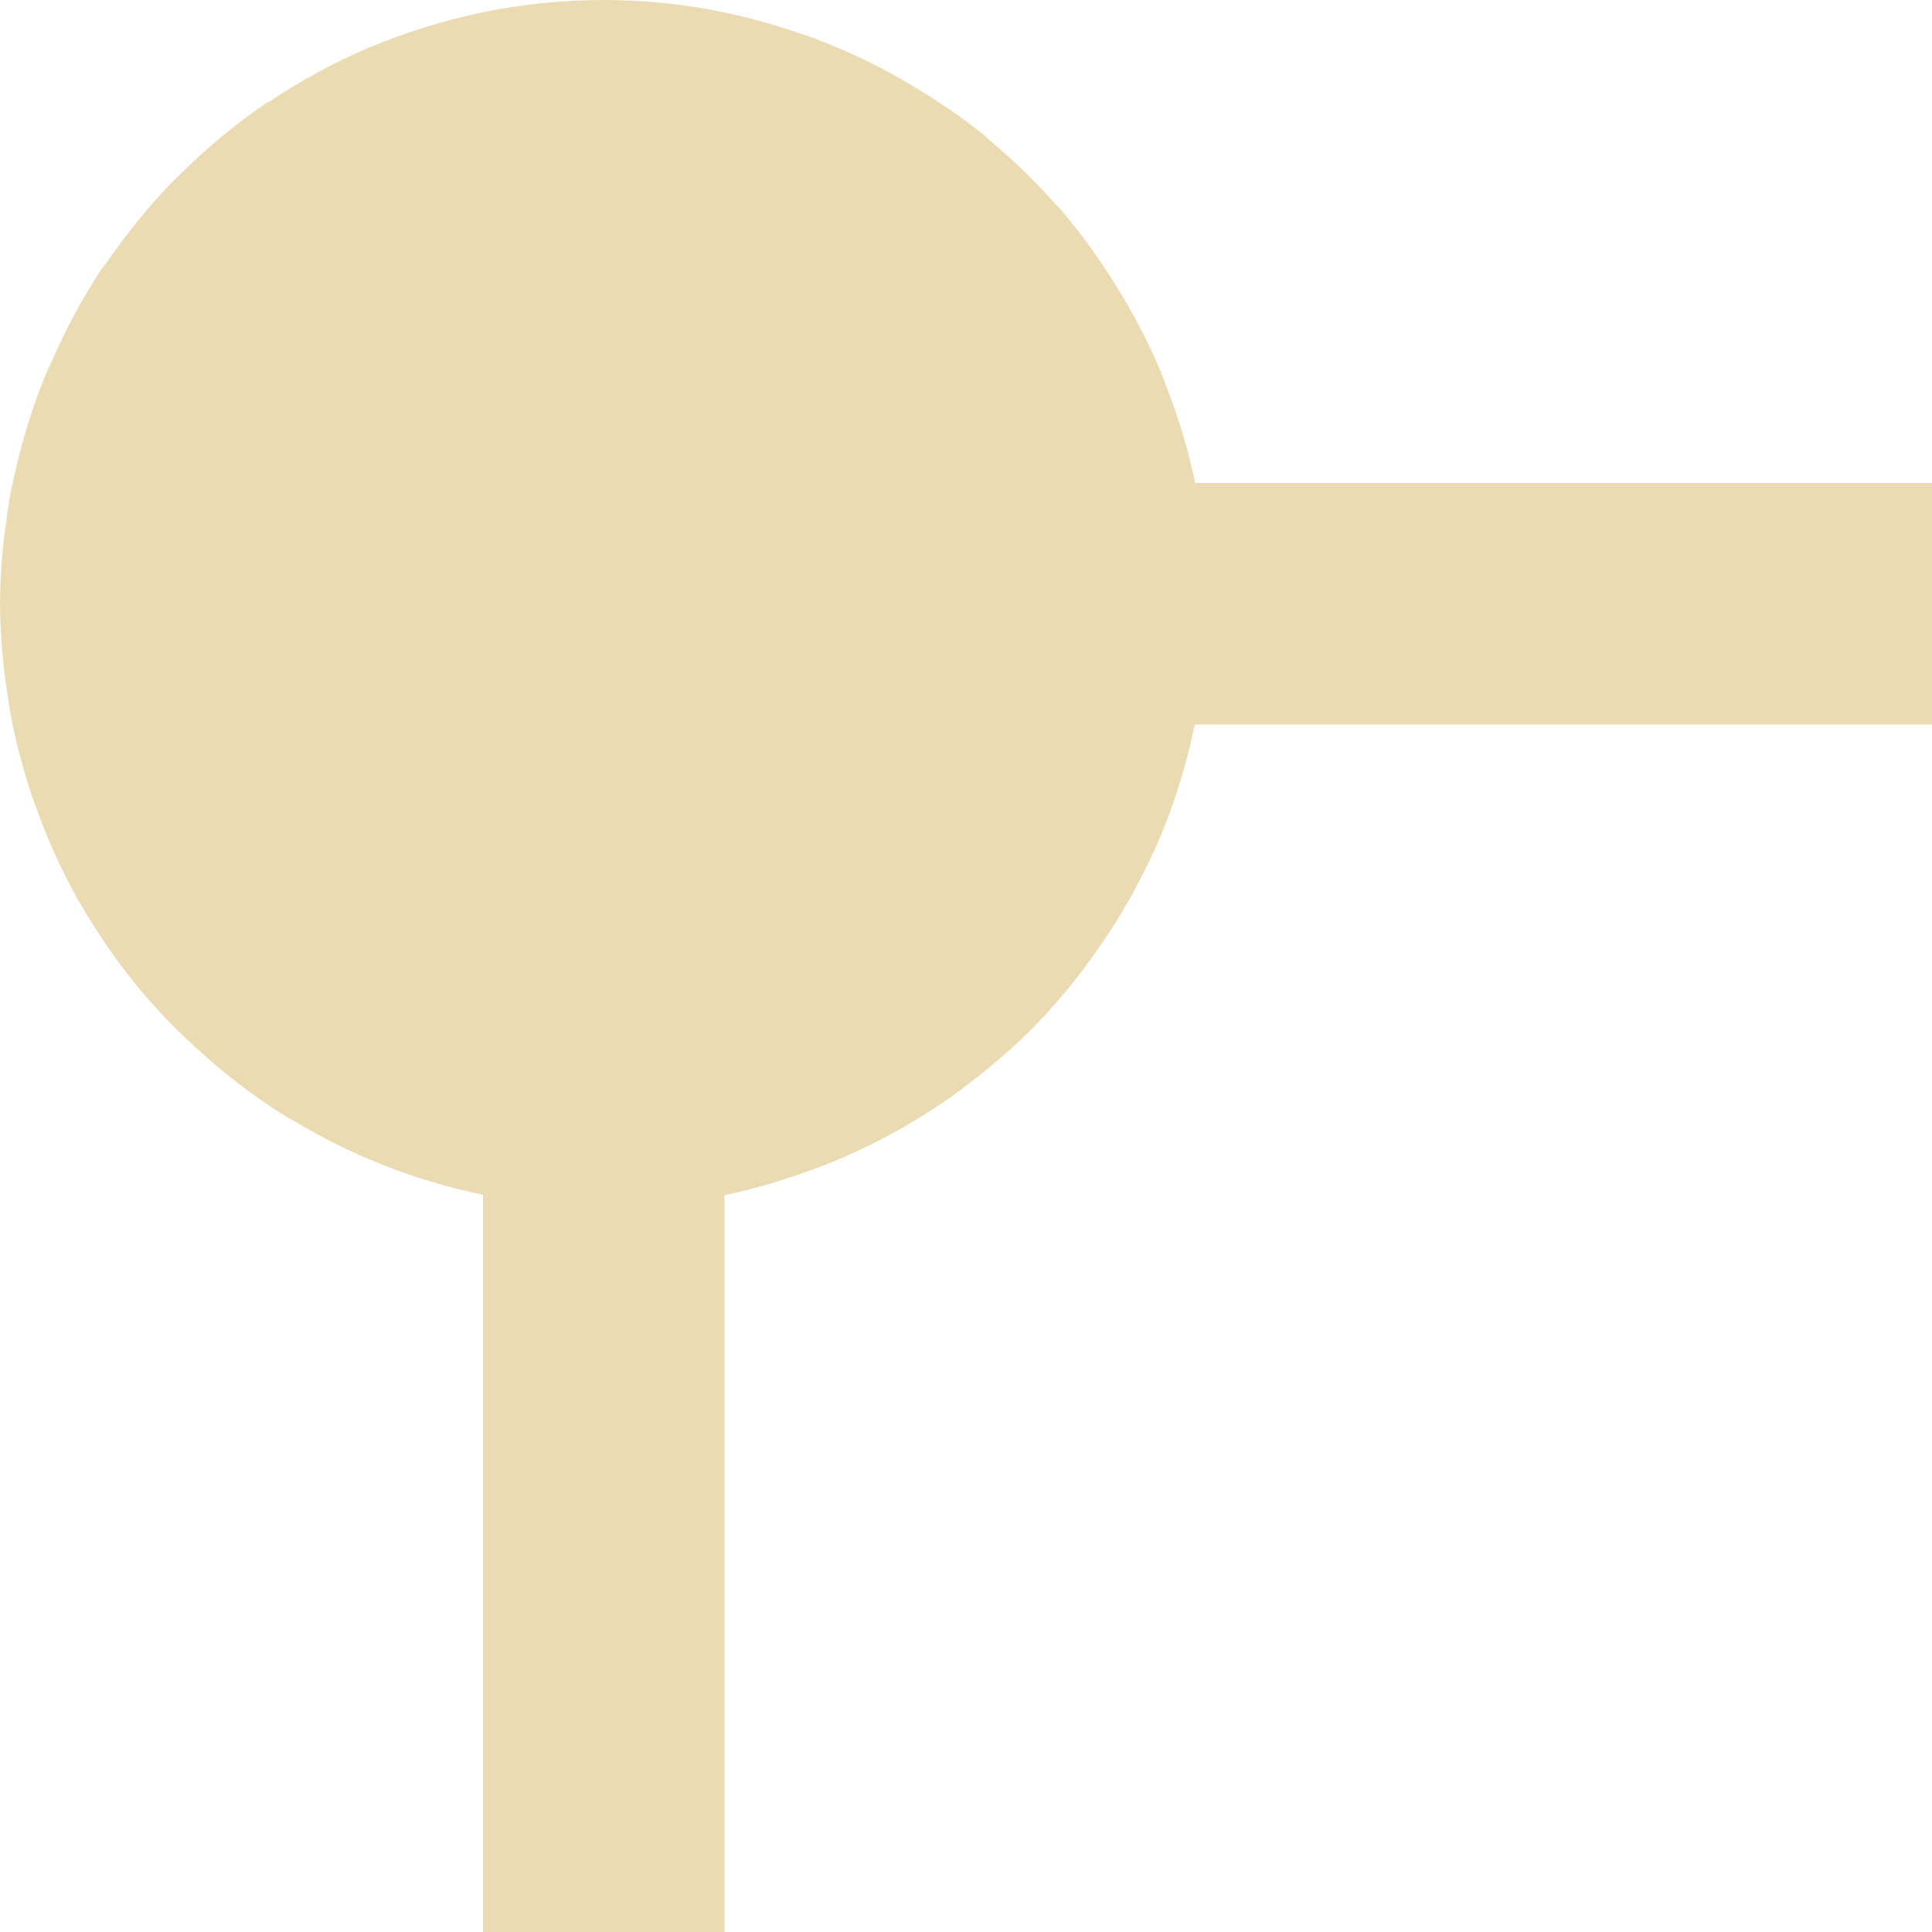
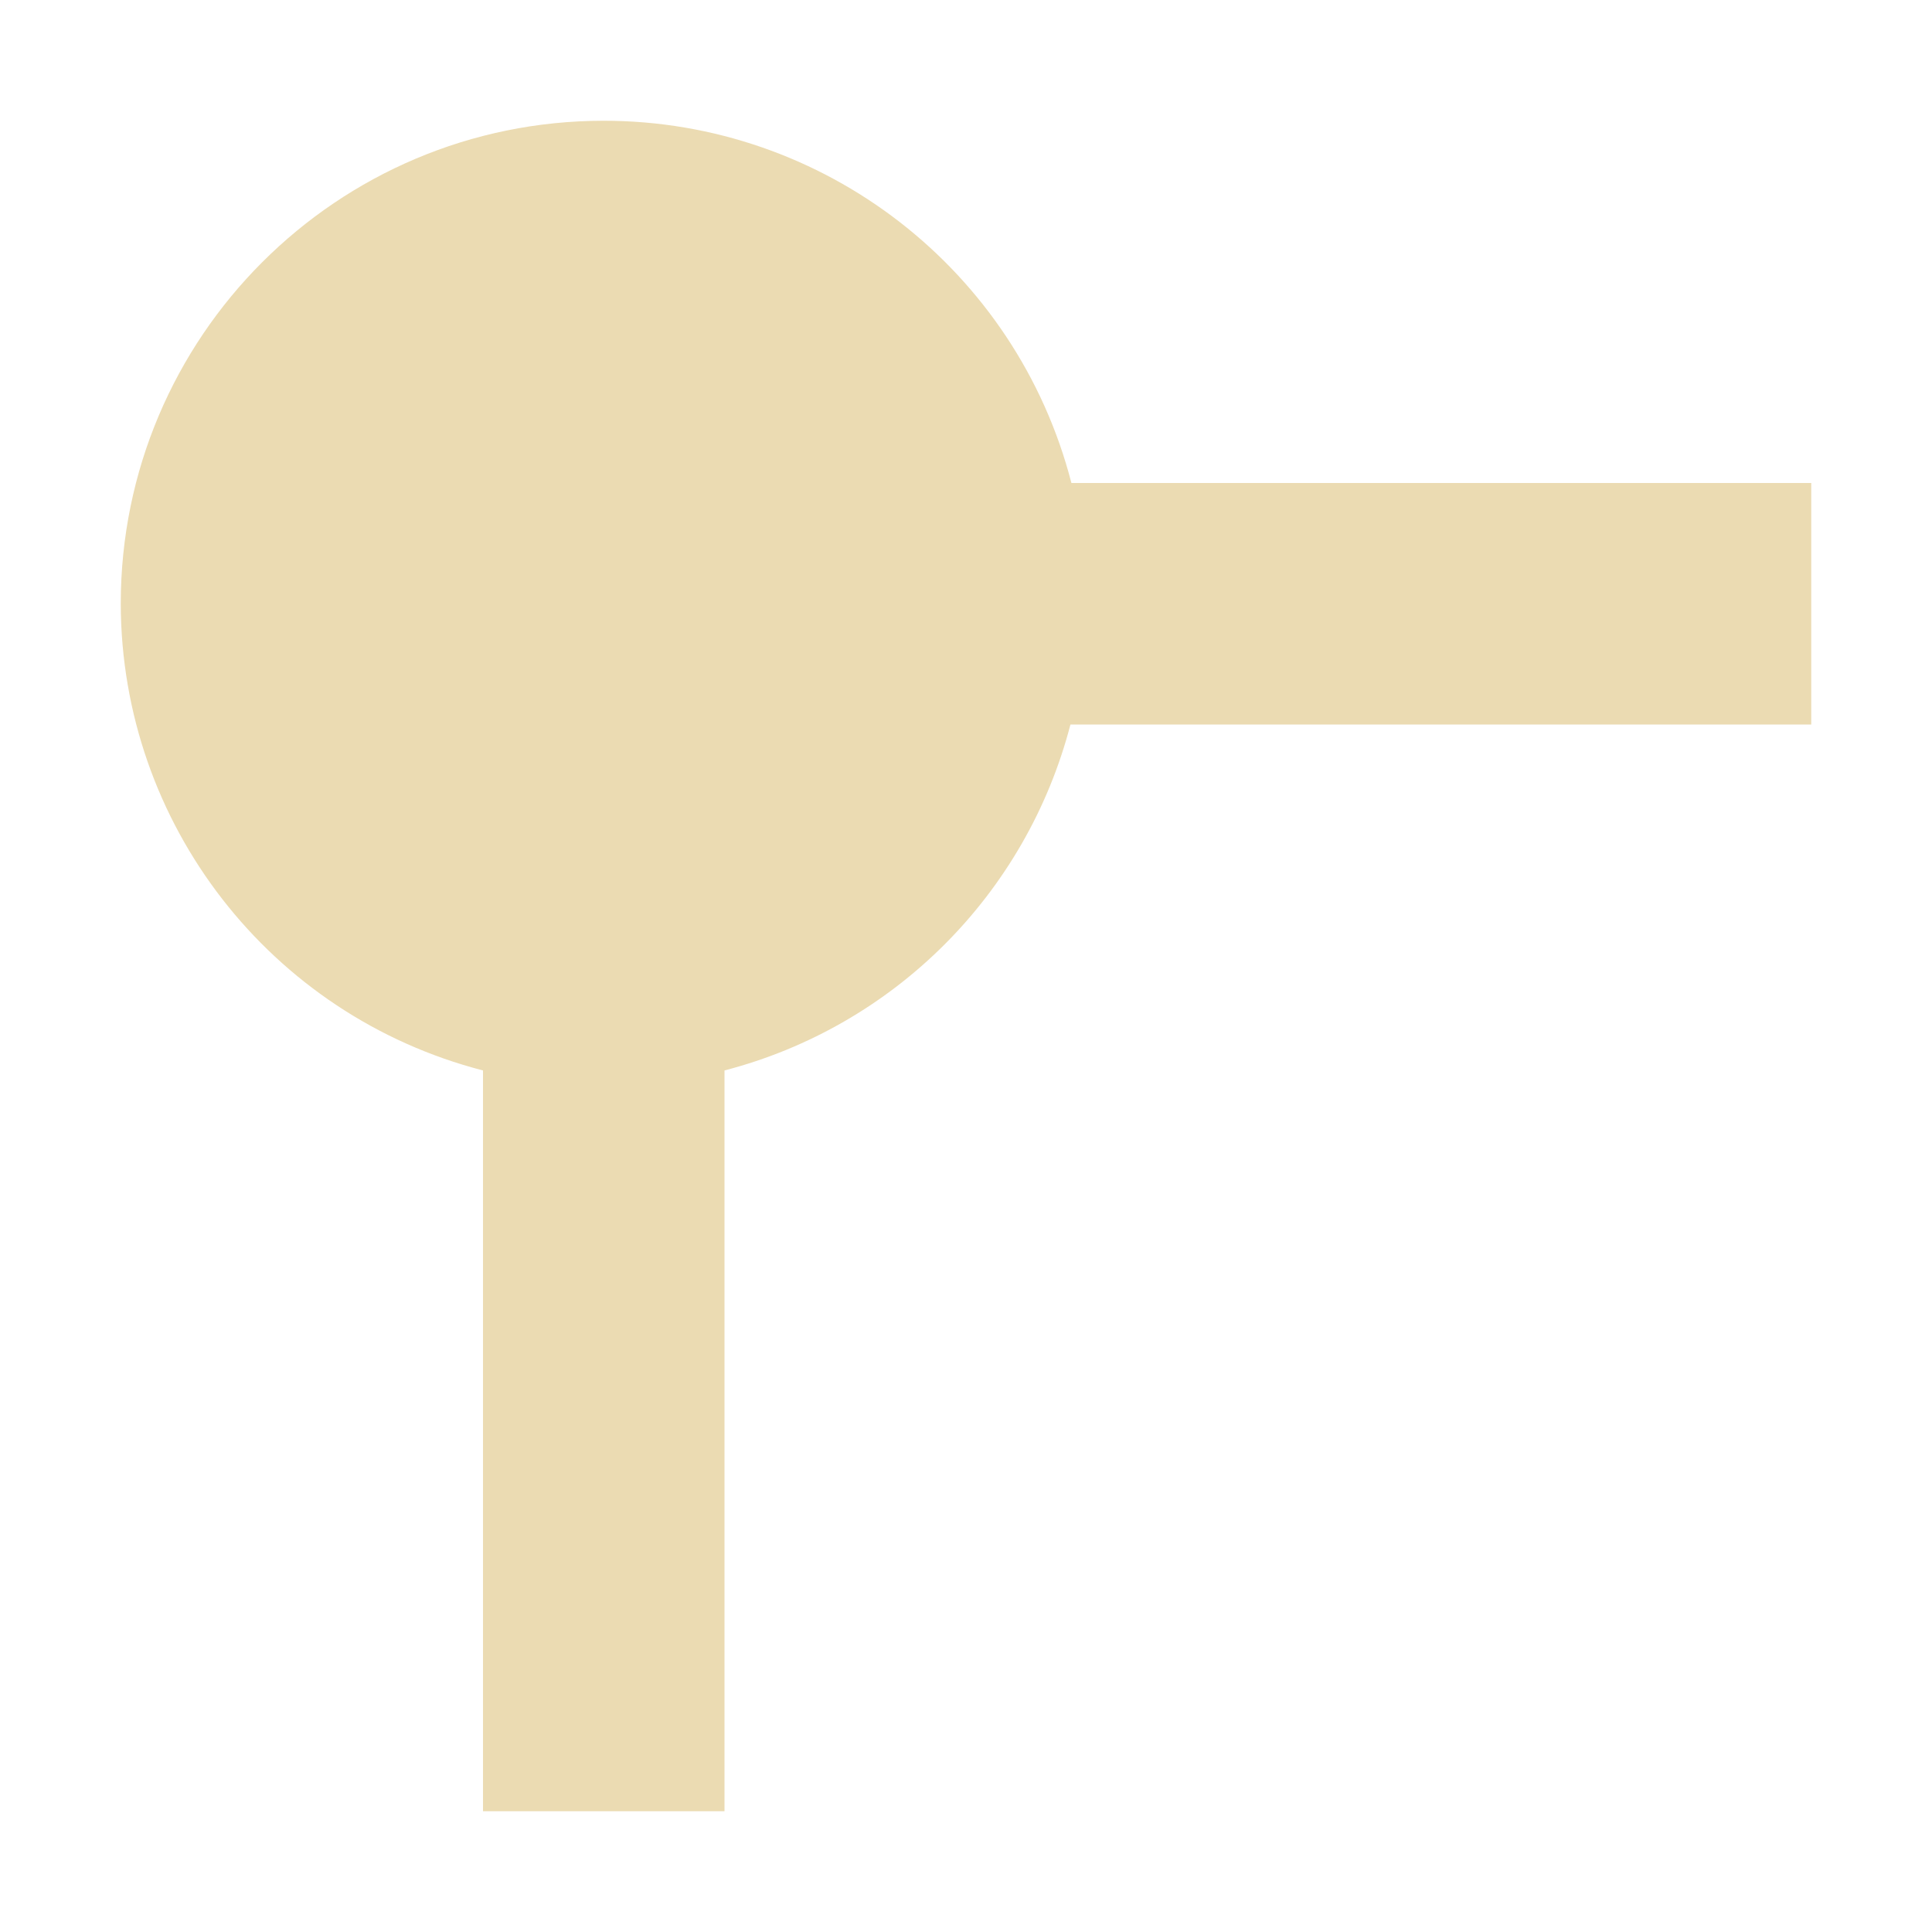
- <svg xmlns="http://www.w3.org/2000/svg" width="16" height="16" viewBox="0 0 16 16">
+ <svg xmlns="http://www.w3.org/2000/svg" width="16" height="16" version="1.1" viewBox="0 0 16 16">
  <defs>
-     <style id="current-color-scheme" type="text/css">
-    .ColorScheme-Text { color:#ebdbb2; } .ColorScheme-Highlight { color:#458588; }
-   </style>
+     <style type="text/css">.ColorScheme-Text { color:#ebdbb2; } .ColorScheme-Highlight { color:#458588; }</style>
  </defs>
-   <path style="fill:currentColor" class="ColorScheme-Text" d="M 5 0 C 4.833 0 4.666 0.009 4.5 0.025 C 4.333 0.042 4.168 0.067 4.006 0.1 C 3.992 0.102 3.979 0.106 3.965 0.109 C 3.661 0.174 3.363 0.267 3.076 0.387 C 3.069 0.39 3.06 0.391 3.053 0.395 L 3.037 0.402 C 2.76 0.522 2.494 0.666 2.242 0.834 C 2.226 0.845 2.208 0.852 2.191 0.863 C 1.944 1.033 1.711 1.226 1.498 1.438 C 1.483 1.452 1.468 1.466 1.453 1.48 C 1.251 1.686 1.068 1.908 0.904 2.145 C 0.881 2.178 0.855 2.208 0.832 2.242 C 0.68 2.475 0.547 2.721 0.436 2.977 C 0.416 3.02 0.395 3.061 0.377 3.105 C 0.269 3.37 0.184 3.643 0.123 3.922 C 0.111 3.975 0.098 4.026 0.088 4.08 C 0.074 4.156 0.063 4.232 0.053 4.309 C 0.041 4.394 0.029 4.48 0.021 4.566 C 0.008 4.711 0.001 4.855 0 5 C 0.002 5.264 0.025 5.528 0.068 5.789 C 0.075 5.832 0.08 5.875 0.088 5.918 C 0.135 6.167 0.201 6.412 0.285 6.65 C 0.297 6.684 0.31 6.717 0.322 6.75 C 0.412 6.992 0.52 7.228 0.646 7.453 C 0.655 7.468 0.665 7.483 0.674 7.498 C 0.806 7.726 0.955 7.944 1.121 8.148 C 1.125 8.154 1.129 8.159 1.133 8.164 C 1.301 8.367 1.484 8.556 1.682 8.73 C 1.704 8.75 1.726 8.77 1.748 8.789 C 1.947 8.961 2.159 9.117 2.383 9.256 C 2.395 9.263 2.408 9.268 2.42 9.275 C 2.906 9.569 3.438 9.778 3.994 9.893 C 3.996 9.893 3.998 9.894 4 9.895 L 4 16 L 6 16 L 6 9.898 C 6.223 9.851 6.443 9.788 6.658 9.711 C 6.695 9.698 6.731 9.686 6.768 9.672 C 7.188 9.513 7.584 9.298 7.947 9.033 C 7.977 9.011 8.006 8.987 8.035 8.965 C 8.21 8.832 8.377 8.688 8.533 8.533 C 8.694 8.371 8.843 8.198 8.98 8.016 C 8.999 7.991 9.017 7.965 9.035 7.939 C 9.158 7.772 9.27 7.597 9.371 7.416 C 9.381 7.398 9.391 7.38 9.4 7.361 C 9.512 7.155 9.61 6.941 9.691 6.721 C 9.692 6.719 9.693 6.717 9.693 6.715 L 9.697 6.703 C 9.779 6.476 9.844 6.244 9.893 6.008 C 9.893 6.005 9.894 6.003 9.895 6 L 16 6 L 16 4 L 9.898 4 C 9.842 3.732 9.764 3.468 9.664 3.213 C 9.654 3.186 9.645 3.159 9.635 3.133 C 9.541 2.902 9.43 2.679 9.303 2.465 C 9.274 2.416 9.245 2.37 9.215 2.322 C 9.086 2.117 8.942 1.921 8.785 1.736 C 8.763 1.71 8.738 1.688 8.715 1.662 C 8.56 1.489 8.393 1.327 8.215 1.178 C 8.188 1.155 8.164 1.131 8.137 1.109 C 7.947 0.958 7.747 0.821 7.537 0.699 C 7.491 0.672 7.445 0.645 7.398 0.619 C 7.188 0.503 6.97 0.403 6.746 0.318 C 6.702 0.302 6.658 0.289 6.613 0.273 C 6.382 0.193 6.145 0.13 5.904 0.084 C 5.89 0.081 5.877 0.079 5.863 0.076 C 5.578 0.026 5.289 0 5 0 z" />
+   <path d="m5 1a4 4 0 0 0-4 4 4 4 0 0 0 3 3.865v6.135h2v-6.135a4 4 0 0 0 2.865-2.865h6.135v-2h-6.127a4 4 0 0 0-3.873-3z" fill="#ebdbb2" stroke-dashoffset="64" stroke-linecap="square" stroke-width=".8" />
</svg>
